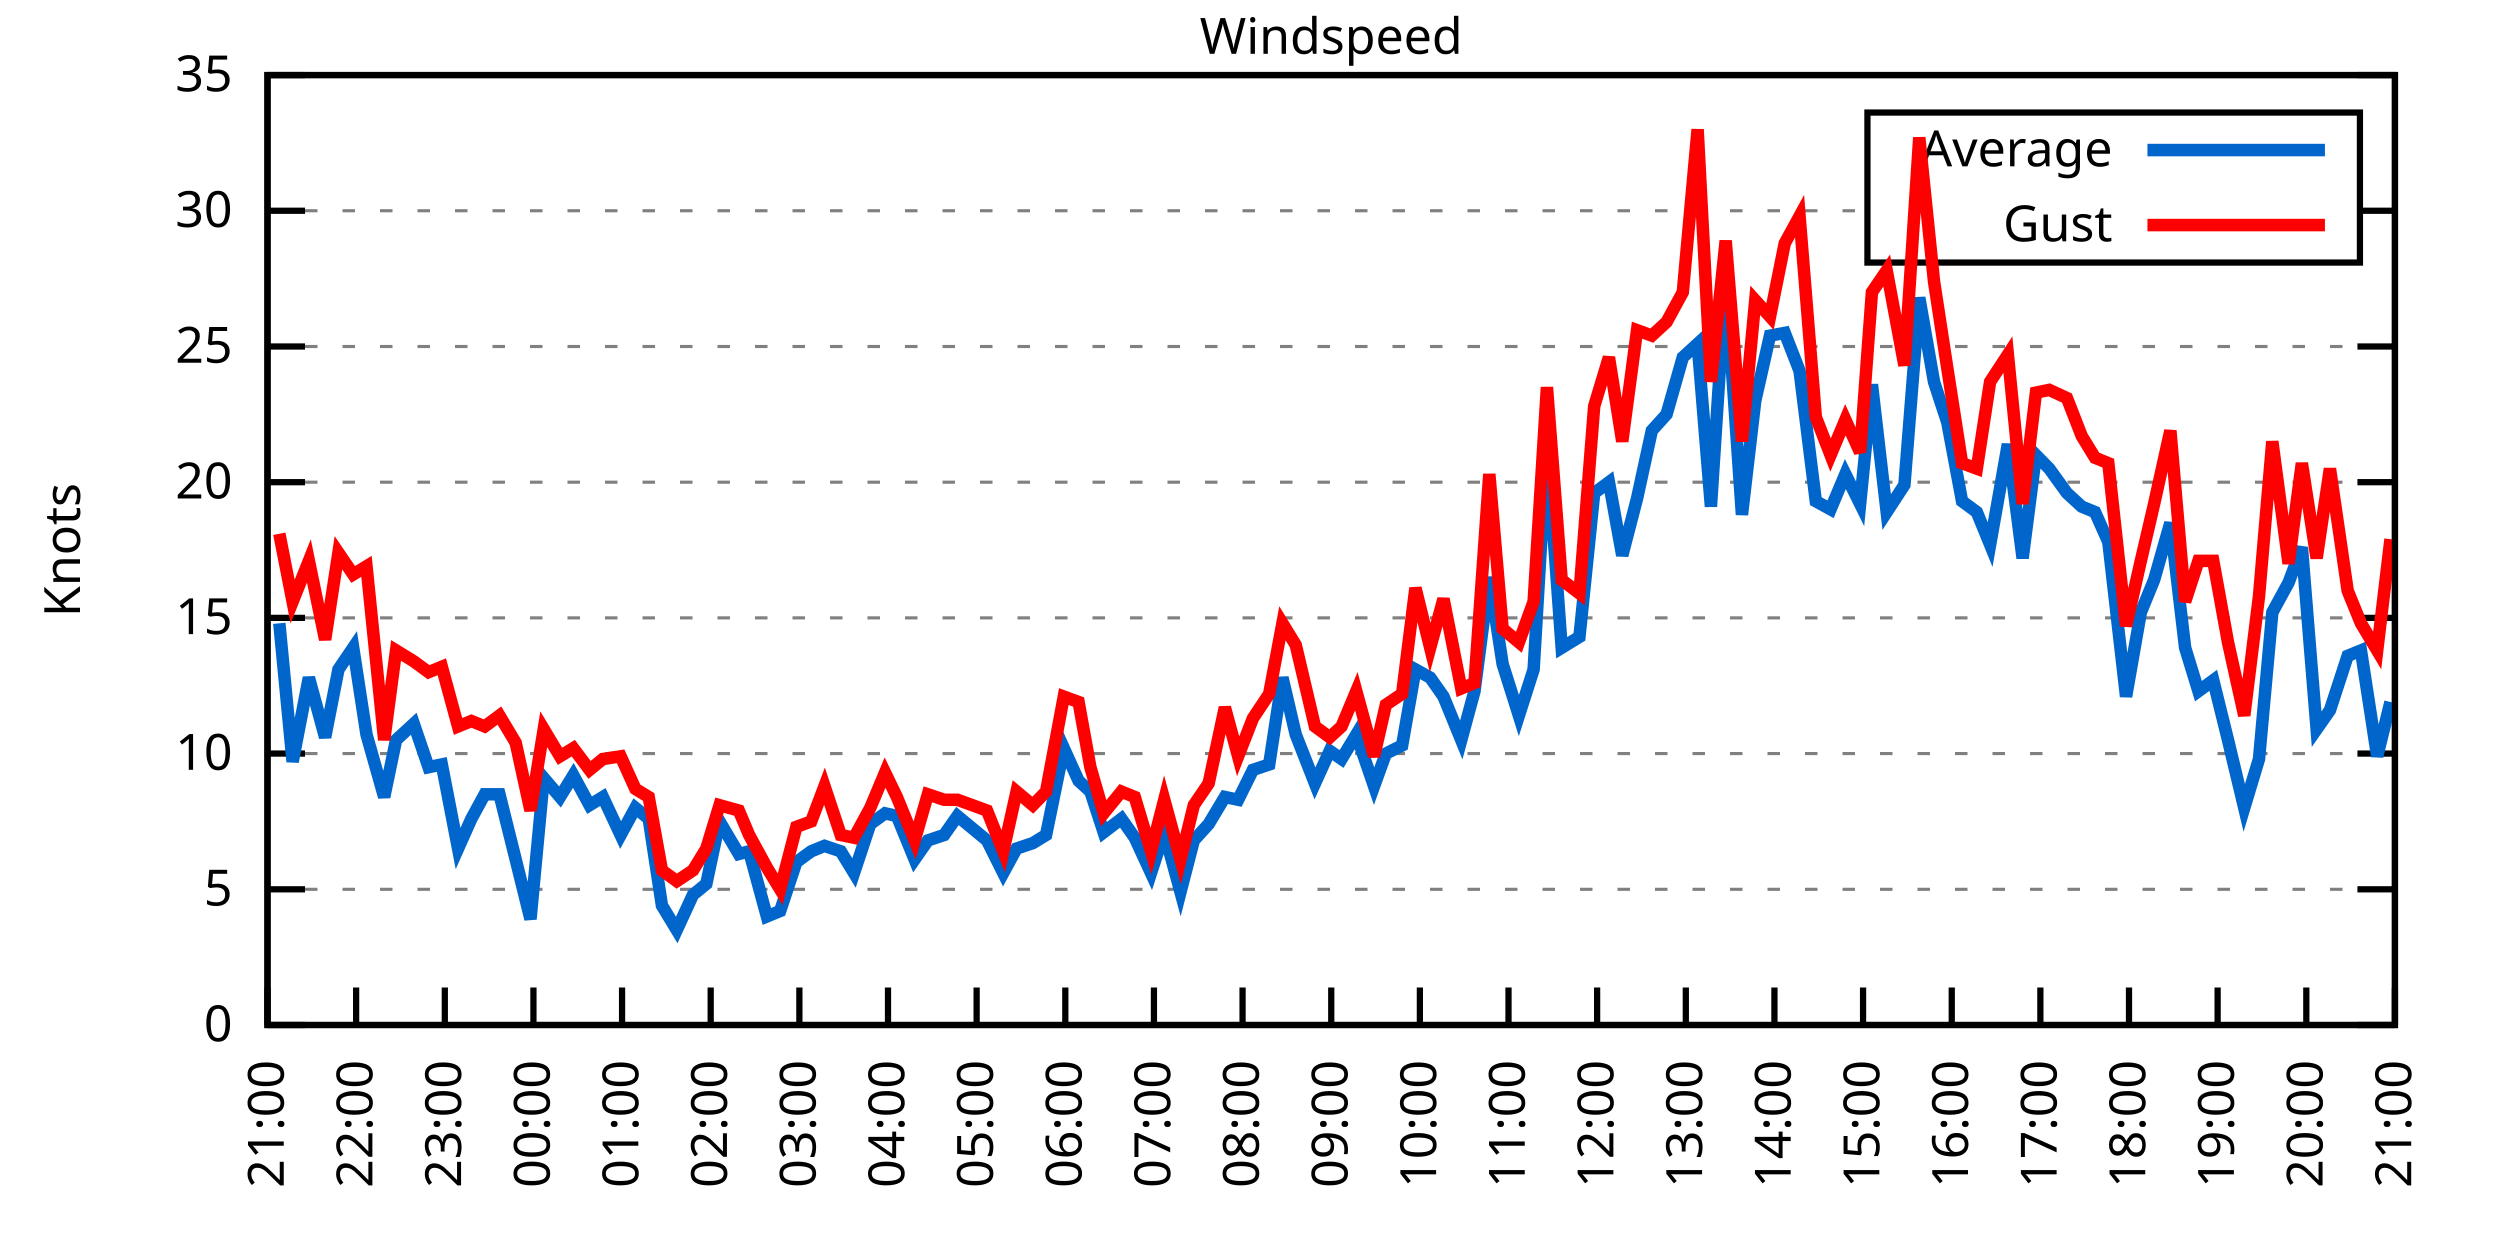
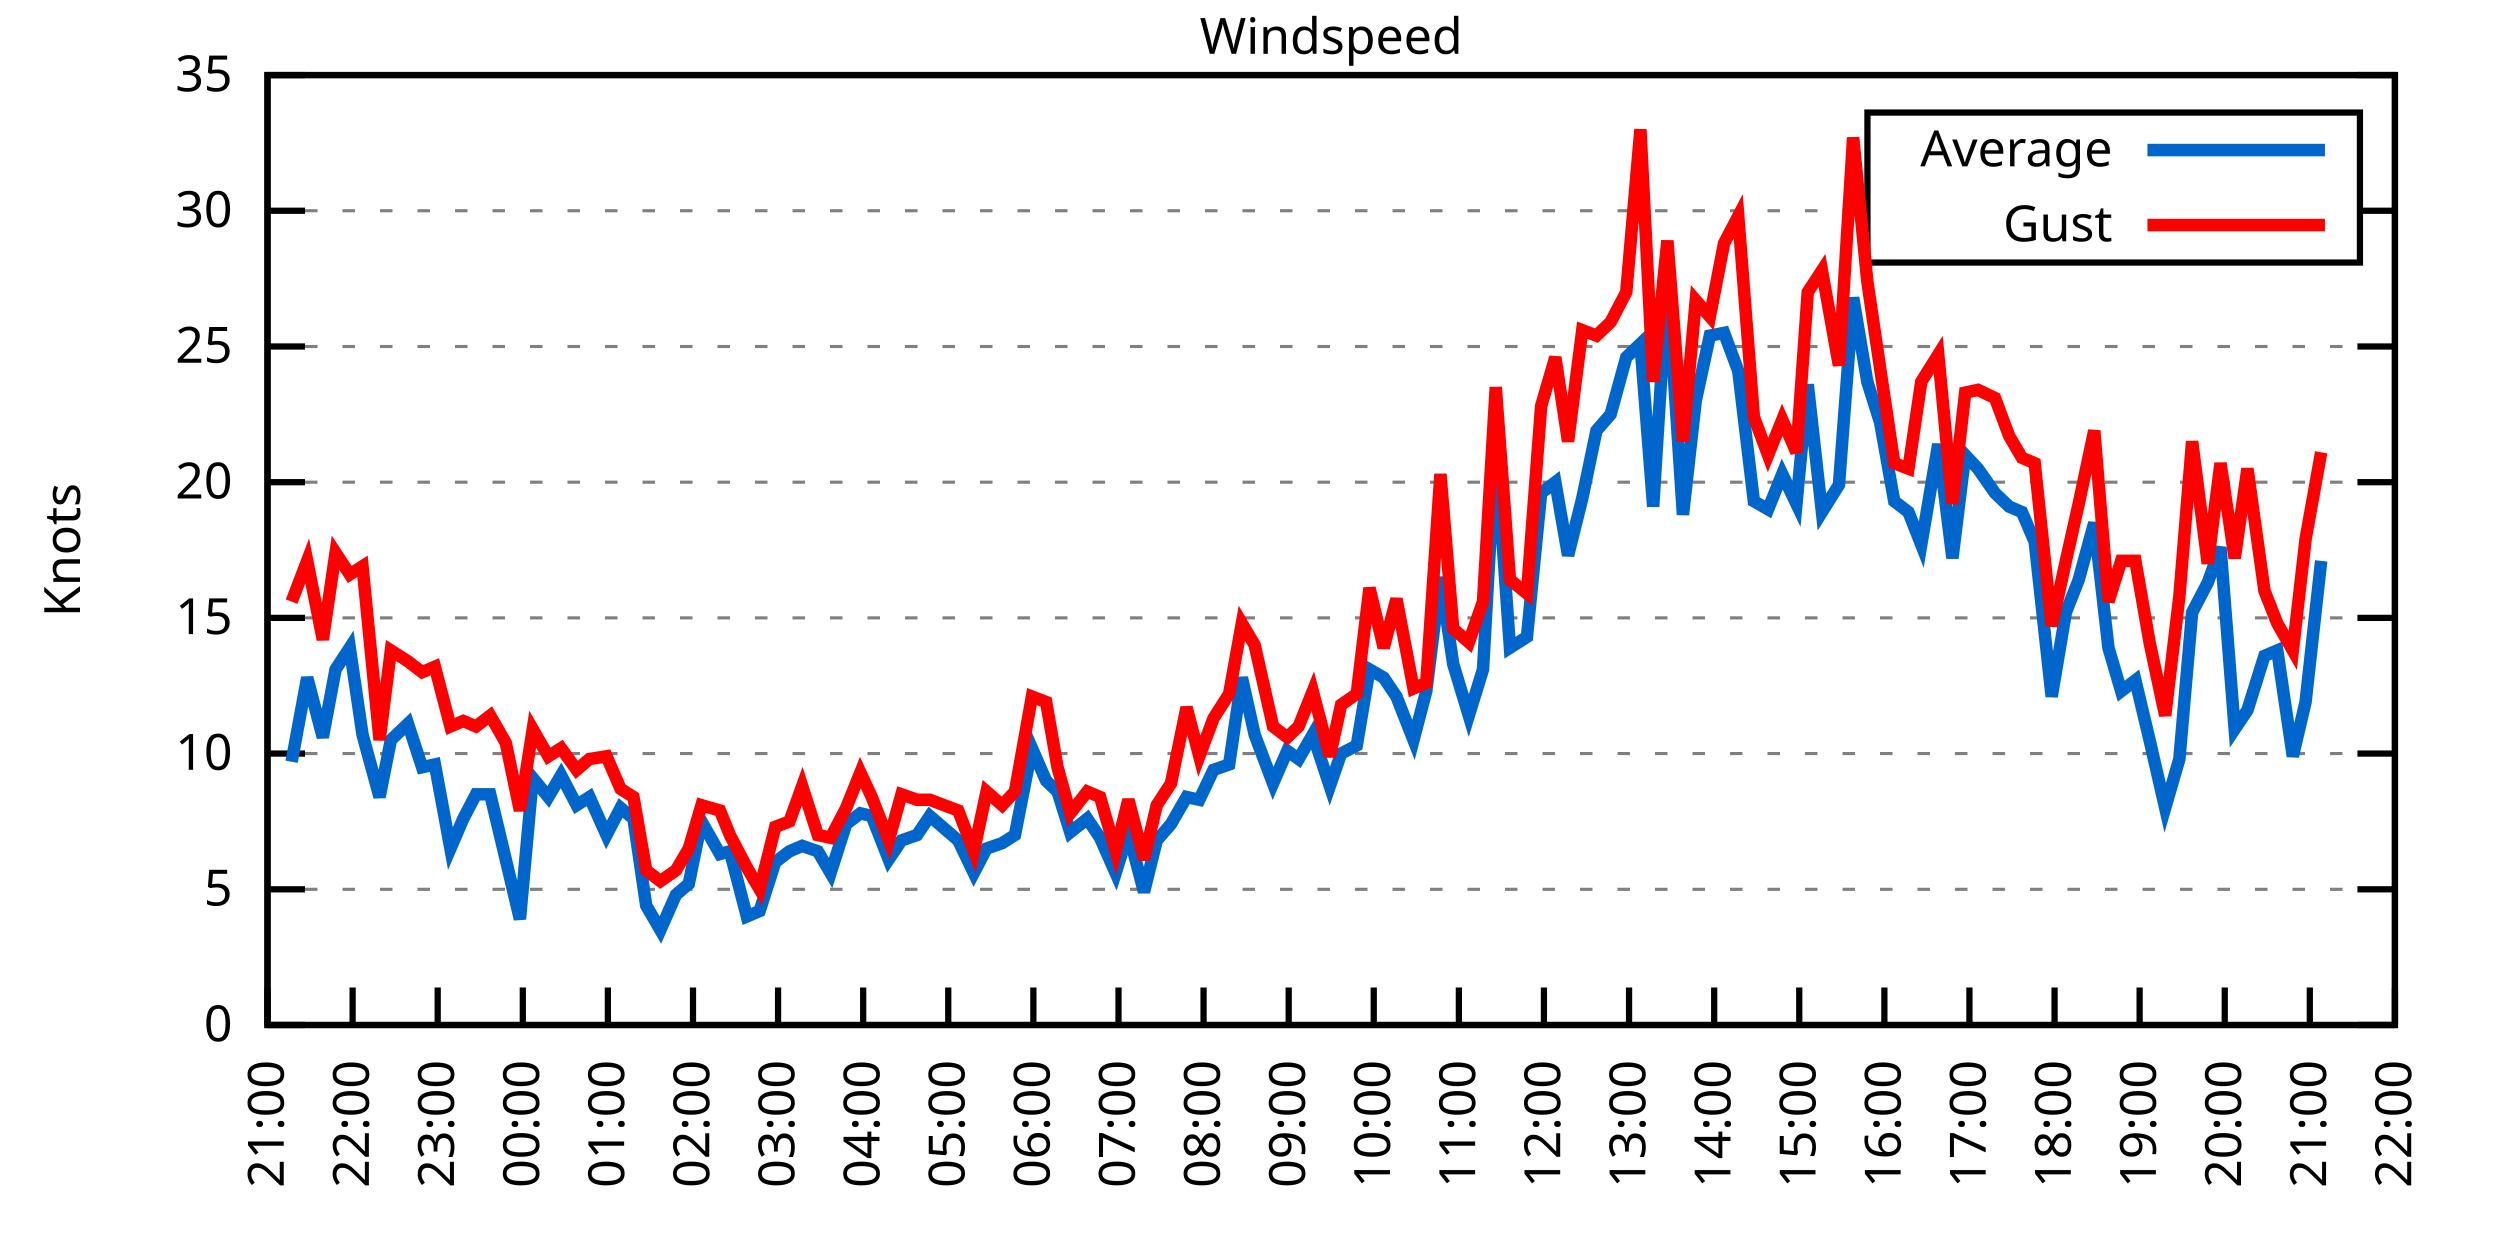
<svg xmlns="http://www.w3.org/2000/svg" xmlns:xlink="http://www.w3.org/1999/xlink" width="400" height="200" viewBox="0 0 400 200">
  <g id="gnuplot_canvas">
    <rect x="0" y="0" width="400" height="200" fill="none" />
    <defs>
      <circle id="gpDot" r="0.5" stroke-width="0.5" stroke="currentColor" />
      <path id="gpPt0" stroke-width="0.333" stroke="currentColor" d="M-1,0 h2 M0,-1 v2" />
      <path id="gpPt1" stroke-width="0.333" stroke="currentColor" d="M-1,-1 L1,1 M1,-1 L-1,1" />
      <path id="gpPt2" stroke-width="0.333" stroke="currentColor" d="M-1,0 L1,0 M0,-1 L0,1 M-1,-1 L1,1 M-1,1 L1,-1" />
      <rect id="gpPt3" stroke-width="0.333" stroke="currentColor" x="-1" y="-1" width="2" height="2" />
      <rect id="gpPt4" stroke-width="0.333" stroke="currentColor" fill="currentColor" x="-1" y="-1" width="2" height="2" />
      <circle id="gpPt5" stroke-width="0.333" stroke="currentColor" cx="0" cy="0" r="1" />
      <use xlink:href="#gpPt5" id="gpPt6" fill="currentColor" stroke="none" />
      <path id="gpPt7" stroke-width="0.333" stroke="currentColor" d="M0,-1.33 L-1.33,0.67 L1.33,0.67 z" />
      <use xlink:href="#gpPt7" id="gpPt8" fill="currentColor" stroke="none" />
      <use xlink:href="#gpPt7" id="gpPt9" stroke="currentColor" transform="rotate(180)" />
      <use xlink:href="#gpPt9" id="gpPt10" fill="currentColor" stroke="none" />
      <use xlink:href="#gpPt3" id="gpPt11" stroke="currentColor" transform="rotate(45)" />
      <use xlink:href="#gpPt11" id="gpPt12" fill="currentColor" stroke="none" />
      <path id="gpPt13" stroke-width="0.333" stroke="currentColor" d="M0,1.330 L1.265,0.411 L0.782,-1.067 L-0.782,-1.076 L-1.265,0.411 z" />
      <use xlink:href="#gpPt13" id="gpPt14" fill="currentColor" stroke="none" />
      <filter id="textbox" filterUnits="objectBoundingBox" x="0" y="0" height="1" width="1">
        <feFlood flood-color="white" flood-opacity="1" result="bgnd" />
        <feComposite in="SourceGraphic" in2="bgnd" operator="atop" />
      </filter>
      <filter id="greybox" filterUnits="objectBoundingBox" x="0" y="0" height="1" width="1">
        <feFlood flood-color="lightgrey" flood-opacity="1" result="grey" />
        <feComposite in="SourceGraphic" in2="grey" operator="atop" />
      </filter>
    </defs>
    <g fill="none" color="white" stroke="currentColor" stroke-width="1.00" stroke-linecap="butt" stroke-linejoin="miter">
</g>
    <g fill="none" color="black" stroke="currentColor" stroke-width="1.00" stroke-linecap="butt" stroke-linejoin="miter">
      <g stroke="none" shape-rendering="crispEdges">
        <polygon fill="rgb(255, 255, 255)" points="42.80,164.00 383.18,164.00 383.18,12.02 42.80,12.02 " />
      </g>
    </g>
    <g fill="none" color="black" stroke="currentColor" stroke-width="1.00" stroke-linecap="butt" stroke-linejoin="miter">
</g>
    <g fill="none" color="black" stroke="black" stroke-width="0.50" stroke-linecap="butt" stroke-linejoin="miter">
</g>
    <g fill="none" color="gray" stroke="currentColor" stroke-width="0.50" stroke-linecap="butt" stroke-linejoin="miter">
      <path stroke="gray" stroke-dasharray="2,4" class="gridline" d="M42.80,164.00 L383.19,164.00  " />
    </g>
    <g fill="none" color="gray" stroke="gray" stroke-width="1.00" stroke-linecap="butt" stroke-linejoin="miter">
</g>
    <g fill="none" color="black" stroke="currentColor" stroke-width="1.00" stroke-linecap="butt" stroke-linejoin="miter">
      <path stroke="black" d="M42.80,164.00 L48.80,164.00 M383.19,164.00 L377.19,164.00  " />
      <g transform="translate(37.20,166.60)" stroke="none" fill="black" font-family="Sans" font-size="8.00" text-anchor="end">
        <text>
          <tspan font-family="Sans"> 0</tspan>
        </text>
      </g>
    </g>
    <g fill="none" color="black" stroke="currentColor" stroke-width="1.00" stroke-linecap="butt" stroke-linejoin="miter">
</g>
    <g fill="none" color="black" stroke="black" stroke-width="0.50" stroke-linecap="butt" stroke-linejoin="miter">
</g>
    <g fill="none" color="gray" stroke="currentColor" stroke-width="0.50" stroke-linecap="butt" stroke-linejoin="miter">
      <path stroke="gray" stroke-dasharray="2,4" class="gridline" d="M42.80,142.29 L383.19,142.29  " />
    </g>
    <g fill="none" color="gray" stroke="gray" stroke-width="1.00" stroke-linecap="butt" stroke-linejoin="miter">
</g>
    <g fill="none" color="black" stroke="currentColor" stroke-width="1.00" stroke-linecap="butt" stroke-linejoin="miter">
      <path stroke="black" d="M42.80,142.29 L48.80,142.29 M383.19,142.29 L377.19,142.29  " />
      <g transform="translate(37.20,144.89)" stroke="none" fill="black" font-family="Sans" font-size="8.00" text-anchor="end">
        <text>
          <tspan font-family="Sans"> 5</tspan>
        </text>
      </g>
    </g>
    <g fill="none" color="black" stroke="currentColor" stroke-width="1.00" stroke-linecap="butt" stroke-linejoin="miter">
</g>
    <g fill="none" color="black" stroke="black" stroke-width="0.50" stroke-linecap="butt" stroke-linejoin="miter">
</g>
    <g fill="none" color="gray" stroke="currentColor" stroke-width="0.50" stroke-linecap="butt" stroke-linejoin="miter">
      <path stroke="gray" stroke-dasharray="2,4" class="gridline" d="M42.80,120.57 L383.19,120.57  " />
    </g>
    <g fill="none" color="gray" stroke="gray" stroke-width="1.00" stroke-linecap="butt" stroke-linejoin="miter">
</g>
    <g fill="none" color="black" stroke="currentColor" stroke-width="1.00" stroke-linecap="butt" stroke-linejoin="miter">
      <path stroke="black" d="M42.80,120.57 L48.80,120.57 M383.19,120.57 L377.19,120.57  " />
      <g transform="translate(37.20,123.17)" stroke="none" fill="black" font-family="Sans" font-size="8.00" text-anchor="end">
        <text>
          <tspan font-family="Sans"> 10</tspan>
        </text>
      </g>
    </g>
    <g fill="none" color="black" stroke="currentColor" stroke-width="1.00" stroke-linecap="butt" stroke-linejoin="miter">
</g>
    <g fill="none" color="black" stroke="black" stroke-width="0.50" stroke-linecap="butt" stroke-linejoin="miter">
</g>
    <g fill="none" color="gray" stroke="currentColor" stroke-width="0.50" stroke-linecap="butt" stroke-linejoin="miter">
      <path stroke="gray" stroke-dasharray="2,4" class="gridline" d="M42.80,98.86 L383.19,98.86  " />
    </g>
    <g fill="none" color="gray" stroke="gray" stroke-width="1.00" stroke-linecap="butt" stroke-linejoin="miter">
</g>
    <g fill="none" color="black" stroke="currentColor" stroke-width="1.00" stroke-linecap="butt" stroke-linejoin="miter">
      <path stroke="black" d="M42.80,98.86 L48.80,98.86 M383.19,98.86 L377.19,98.86  " />
      <g transform="translate(37.20,101.46)" stroke="none" fill="black" font-family="Sans" font-size="8.00" text-anchor="end">
        <text>
          <tspan font-family="Sans"> 15</tspan>
        </text>
      </g>
    </g>
    <g fill="none" color="black" stroke="currentColor" stroke-width="1.00" stroke-linecap="butt" stroke-linejoin="miter">
</g>
    <g fill="none" color="black" stroke="black" stroke-width="0.50" stroke-linecap="butt" stroke-linejoin="miter">
</g>
    <g fill="none" color="gray" stroke="currentColor" stroke-width="0.50" stroke-linecap="butt" stroke-linejoin="miter">
      <path stroke="gray" stroke-dasharray="2,4" class="gridline" d="M42.80,77.15 L383.19,77.15  " />
    </g>
    <g fill="none" color="gray" stroke="gray" stroke-width="1.00" stroke-linecap="butt" stroke-linejoin="miter">
</g>
    <g fill="none" color="black" stroke="currentColor" stroke-width="1.00" stroke-linecap="butt" stroke-linejoin="miter">
      <path stroke="black" d="M42.80,77.15 L48.80,77.15 M383.19,77.15 L377.19,77.15  " />
      <g transform="translate(37.20,79.75)" stroke="none" fill="black" font-family="Sans" font-size="8.00" text-anchor="end">
        <text>
          <tspan font-family="Sans"> 20</tspan>
        </text>
      </g>
    </g>
    <g fill="none" color="black" stroke="currentColor" stroke-width="1.00" stroke-linecap="butt" stroke-linejoin="miter">
</g>
    <g fill="none" color="black" stroke="black" stroke-width="0.50" stroke-linecap="butt" stroke-linejoin="miter">
</g>
    <g fill="none" color="gray" stroke="currentColor" stroke-width="0.50" stroke-linecap="butt" stroke-linejoin="miter">
      <path stroke="gray" stroke-dasharray="2,4" class="gridline" d="M42.80,55.44 L383.19,55.44  " />
    </g>
    <g fill="none" color="gray" stroke="gray" stroke-width="1.00" stroke-linecap="butt" stroke-linejoin="miter">
</g>
    <g fill="none" color="black" stroke="currentColor" stroke-width="1.00" stroke-linecap="butt" stroke-linejoin="miter">
      <path stroke="black" d="M42.80,55.44 L48.80,55.44 M383.19,55.44 L377.19,55.44  " />
      <g transform="translate(37.20,58.04)" stroke="none" fill="black" font-family="Sans" font-size="8.00" text-anchor="end">
        <text>
          <tspan font-family="Sans"> 25</tspan>
        </text>
      </g>
    </g>
    <g fill="none" color="black" stroke="currentColor" stroke-width="1.00" stroke-linecap="butt" stroke-linejoin="miter">
</g>
    <g fill="none" color="black" stroke="black" stroke-width="0.50" stroke-linecap="butt" stroke-linejoin="miter">
</g>
    <g fill="none" color="gray" stroke="currentColor" stroke-width="0.50" stroke-linecap="butt" stroke-linejoin="miter">
      <path stroke="gray" stroke-dasharray="2,4" class="gridline" d="M42.80,33.72 L298.79,33.72 M377.59,33.72 L383.19,33.72  " />
    </g>
    <g fill="none" color="gray" stroke="gray" stroke-width="1.00" stroke-linecap="butt" stroke-linejoin="miter">
</g>
    <g fill="none" color="black" stroke="currentColor" stroke-width="1.00" stroke-linecap="butt" stroke-linejoin="miter">
      <path stroke="black" d="M42.80,33.72 L48.80,33.72 M383.19,33.72 L377.19,33.72  " />
      <g transform="translate(37.20,36.32)" stroke="none" fill="black" font-family="Sans" font-size="8.00" text-anchor="end">
        <text>
          <tspan font-family="Sans"> 30</tspan>
        </text>
      </g>
    </g>
    <g fill="none" color="black" stroke="currentColor" stroke-width="1.00" stroke-linecap="butt" stroke-linejoin="miter">
</g>
    <g fill="none" color="black" stroke="black" stroke-width="0.50" stroke-linecap="butt" stroke-linejoin="miter">
</g>
    <g fill="none" color="gray" stroke="currentColor" stroke-width="0.50" stroke-linecap="butt" stroke-linejoin="miter">
      <path stroke="gray" stroke-dasharray="2,4" class="gridline" d="M42.80,12.01 L383.19,12.01  " />
    </g>
    <g fill="none" color="gray" stroke="gray" stroke-width="1.00" stroke-linecap="butt" stroke-linejoin="miter">
</g>
    <g fill="none" color="black" stroke="currentColor" stroke-width="1.00" stroke-linecap="butt" stroke-linejoin="miter">
      <path stroke="black" d="M42.80,12.01 L48.80,12.01 M383.19,12.01 L377.19,12.01  " />
      <g transform="translate(37.20,14.61)" stroke="none" fill="black" font-family="Sans" font-size="8.00" text-anchor="end">
        <text>
          <tspan font-family="Sans"> 35</tspan>
        </text>
      </g>
    </g>
    <g fill="none" color="black" stroke="currentColor" stroke-width="1.00" stroke-linecap="butt" stroke-linejoin="miter">
      <path stroke="black" d="M42.80,164.00 L42.80,158.00  " />
      <g transform="translate(45.40,169.60) rotate(270.00)" stroke="none" fill="black" font-family="Sans" font-size="8.00" text-anchor="end">
        <text>
          <tspan font-family="Sans">21:00</tspan>
        </text>
      </g>
    </g>
    <g fill="none" color="black" stroke="currentColor" stroke-width="1.00" stroke-linecap="butt" stroke-linejoin="miter">
-       <path stroke="black" d="M56.98,164.00 L56.98,158.00  " />
-       <g transform="translate(59.58,169.60) rotate(270.00)" stroke="none" fill="black" font-family="Sans" font-size="8.00" text-anchor="end">
+       <path stroke="black" d="M56.42,164.00 L56.42,158.00  " />
+       <g transform="translate(59.02,169.60) rotate(270.00)" stroke="none" fill="black" font-family="Sans" font-size="8.00" text-anchor="end">
        <text>
          <tspan font-family="Sans">22:00</tspan>
        </text>
      </g>
    </g>
    <g fill="none" color="black" stroke="currentColor" stroke-width="1.00" stroke-linecap="butt" stroke-linejoin="miter">
-       <path stroke="black" d="M71.17,164.00 L71.17,158.00  " />
-       <g transform="translate(73.77,169.60) rotate(270.00)" stroke="none" fill="black" font-family="Sans" font-size="8.00" text-anchor="end">
+       <path stroke="black" d="M70.03,164.00 L70.03,158.00  " />
+       <g transform="translate(72.63,169.60) rotate(270.00)" stroke="none" fill="black" font-family="Sans" font-size="8.00" text-anchor="end">
        <text>
          <tspan font-family="Sans">23:00</tspan>
        </text>
      </g>
    </g>
    <g fill="none" color="black" stroke="currentColor" stroke-width="1.00" stroke-linecap="butt" stroke-linejoin="miter">
-       <path stroke="black" d="M85.35,164.00 L85.35,158.00  " />
-       <g transform="translate(87.95,169.60) rotate(270.00)" stroke="none" fill="black" font-family="Sans" font-size="8.00" text-anchor="end">
+       <path stroke="black" d="M83.65,164.00 L83.65,158.00  " />
+       <g transform="translate(86.25,169.60) rotate(270.00)" stroke="none" fill="black" font-family="Sans" font-size="8.00" text-anchor="end">
        <text>
          <tspan font-family="Sans">00:00</tspan>
        </text>
      </g>
    </g>
    <g fill="none" color="black" stroke="currentColor" stroke-width="1.00" stroke-linecap="butt" stroke-linejoin="miter">
-       <path stroke="black" d="M99.53,164.00 L99.53,158.00  " />
-       <g transform="translate(102.13,169.60) rotate(270.00)" stroke="none" fill="black" font-family="Sans" font-size="8.00" text-anchor="end">
+       <path stroke="black" d="M97.26,164.00 L97.26,158.00  " />
+       <g transform="translate(99.86,169.60) rotate(270.00)" stroke="none" fill="black" font-family="Sans" font-size="8.00" text-anchor="end">
        <text>
          <tspan font-family="Sans">01:00</tspan>
        </text>
      </g>
    </g>
    <g fill="none" color="black" stroke="currentColor" stroke-width="1.00" stroke-linecap="butt" stroke-linejoin="miter">
-       <path stroke="black" d="M113.71,164.00 L113.71,158.00  " />
-       <g transform="translate(116.31,169.60) rotate(270.00)" stroke="none" fill="black" font-family="Sans" font-size="8.00" text-anchor="end">
+       <path stroke="black" d="M110.88,164.00 L110.88,158.00  " />
+       <g transform="translate(113.48,169.60) rotate(270.00)" stroke="none" fill="black" font-family="Sans" font-size="8.00" text-anchor="end">
        <text>
          <tspan font-family="Sans">02:00</tspan>
        </text>
      </g>
    </g>
    <g fill="none" color="black" stroke="currentColor" stroke-width="1.00" stroke-linecap="butt" stroke-linejoin="miter">
-       <path stroke="black" d="M127.90,164.00 L127.90,158.00  " />
-       <g transform="translate(130.50,169.60) rotate(270.00)" stroke="none" fill="black" font-family="Sans" font-size="8.00" text-anchor="end">
+       <path stroke="black" d="M124.49,164.00 L124.49,158.00  " />
+       <g transform="translate(127.09,169.60) rotate(270.00)" stroke="none" fill="black" font-family="Sans" font-size="8.00" text-anchor="end">
        <text>
          <tspan font-family="Sans">03:00</tspan>
        </text>
      </g>
    </g>
    <g fill="none" color="black" stroke="currentColor" stroke-width="1.00" stroke-linecap="butt" stroke-linejoin="miter">
-       <path stroke="black" d="M142.08,164.00 L142.08,158.00  " />
-       <g transform="translate(144.68,169.60) rotate(270.00)" stroke="none" fill="black" font-family="Sans" font-size="8.00" text-anchor="end">
+       <path stroke="black" d="M138.11,164.00 L138.11,158.00  " />
+       <g transform="translate(140.71,169.60) rotate(270.00)" stroke="none" fill="black" font-family="Sans" font-size="8.00" text-anchor="end">
        <text>
          <tspan font-family="Sans">04:00</tspan>
        </text>
      </g>
    </g>
    <g fill="none" color="black" stroke="currentColor" stroke-width="1.00" stroke-linecap="butt" stroke-linejoin="miter">
-       <path stroke="black" d="M156.26,164.00 L156.26,158.00  " />
-       <g transform="translate(158.86,169.60) rotate(270.00)" stroke="none" fill="black" font-family="Sans" font-size="8.00" text-anchor="end">
+       <path stroke="black" d="M151.72,164.00 L151.72,158.00  " />
+       <g transform="translate(154.32,169.60) rotate(270.00)" stroke="none" fill="black" font-family="Sans" font-size="8.00" text-anchor="end">
        <text>
          <tspan font-family="Sans">05:00</tspan>
        </text>
      </g>
    </g>
    <g fill="none" color="black" stroke="currentColor" stroke-width="1.00" stroke-linecap="butt" stroke-linejoin="miter">
-       <path stroke="black" d="M170.45,164.00 L170.45,158.00  " />
-       <g transform="translate(173.05,169.60) rotate(270.00)" stroke="none" fill="black" font-family="Sans" font-size="8.00" text-anchor="end">
+       <path stroke="black" d="M165.34,164.00 L165.34,158.00  " />
+       <g transform="translate(167.94,169.60) rotate(270.00)" stroke="none" fill="black" font-family="Sans" font-size="8.00" text-anchor="end">
        <text>
          <tspan font-family="Sans">06:00</tspan>
        </text>
      </g>
    </g>
    <g fill="none" color="black" stroke="currentColor" stroke-width="1.00" stroke-linecap="butt" stroke-linejoin="miter">
-       <path stroke="black" d="M184.63,164.00 L184.63,158.00  " />
-       <g transform="translate(187.23,169.60) rotate(270.00)" stroke="none" fill="black" font-family="Sans" font-size="8.00" text-anchor="end">
+       <path stroke="black" d="M178.96,164.00 L178.96,158.00  " />
+       <g transform="translate(181.56,169.60) rotate(270.00)" stroke="none" fill="black" font-family="Sans" font-size="8.00" text-anchor="end">
        <text>
          <tspan font-family="Sans">07:00</tspan>
        </text>
      </g>
    </g>
    <g fill="none" color="black" stroke="currentColor" stroke-width="1.00" stroke-linecap="butt" stroke-linejoin="miter">
-       <path stroke="black" d="M198.81,164.00 L198.81,158.00  " />
-       <g transform="translate(201.41,169.60) rotate(270.00)" stroke="none" fill="black" font-family="Sans" font-size="8.00" text-anchor="end">
+       <path stroke="black" d="M192.57,164.00 L192.57,158.00  " />
+       <g transform="translate(195.17,169.60) rotate(270.00)" stroke="none" fill="black" font-family="Sans" font-size="8.00" text-anchor="end">
        <text>
          <tspan font-family="Sans">08:00</tspan>
        </text>
      </g>
    </g>
    <g fill="none" color="black" stroke="currentColor" stroke-width="1.00" stroke-linecap="butt" stroke-linejoin="miter">
-       <path stroke="black" d="M213.00,164.00 L213.00,158.00  " />
-       <g transform="translate(215.60,169.60) rotate(270.00)" stroke="none" fill="black" font-family="Sans" font-size="8.00" text-anchor="end">
+       <path stroke="black" d="M206.19,164.00 L206.19,158.00  " />
+       <g transform="translate(208.79,169.60) rotate(270.00)" stroke="none" fill="black" font-family="Sans" font-size="8.00" text-anchor="end">
        <text>
          <tspan font-family="Sans">09:00</tspan>
        </text>
      </g>
    </g>
    <g fill="none" color="black" stroke="currentColor" stroke-width="1.00" stroke-linecap="butt" stroke-linejoin="miter">
-       <path stroke="black" d="M227.18,164.00 L227.18,158.00  " />
-       <g transform="translate(229.78,169.60) rotate(270.00)" stroke="none" fill="black" font-family="Sans" font-size="8.00" text-anchor="end">
+       <path stroke="black" d="M219.80,164.00 L219.80,158.00  " />
+       <g transform="translate(222.40,169.60) rotate(270.00)" stroke="none" fill="black" font-family="Sans" font-size="8.00" text-anchor="end">
        <text>
          <tspan font-family="Sans">10:00</tspan>
        </text>
      </g>
    </g>
    <g fill="none" color="black" stroke="currentColor" stroke-width="1.00" stroke-linecap="butt" stroke-linejoin="miter">
-       <path stroke="black" d="M241.36,164.00 L241.36,158.00  " />
-       <g transform="translate(243.96,169.60) rotate(270.00)" stroke="none" fill="black" font-family="Sans" font-size="8.00" text-anchor="end">
+       <path stroke="black" d="M233.42,164.00 L233.42,158.00  " />
+       <g transform="translate(236.02,169.60) rotate(270.00)" stroke="none" fill="black" font-family="Sans" font-size="8.00" text-anchor="end">
        <text>
          <tspan font-family="Sans">11:00</tspan>
        </text>
      </g>
    </g>
    <g fill="none" color="black" stroke="currentColor" stroke-width="1.00" stroke-linecap="butt" stroke-linejoin="miter">
-       <path stroke="black" d="M255.54,164.00 L255.54,158.00  " />
-       <g transform="translate(258.14,169.60) rotate(270.00)" stroke="none" fill="black" font-family="Sans" font-size="8.00" text-anchor="end">
+       <path stroke="black" d="M247.03,164.00 L247.03,158.00  " />
+       <g transform="translate(249.63,169.60) rotate(270.00)" stroke="none" fill="black" font-family="Sans" font-size="8.00" text-anchor="end">
        <text>
          <tspan font-family="Sans">12:00</tspan>
        </text>
      </g>
    </g>
    <g fill="none" color="black" stroke="currentColor" stroke-width="1.00" stroke-linecap="butt" stroke-linejoin="miter">
-       <path stroke="black" d="M269.73,164.00 L269.73,158.00  " />
-       <g transform="translate(272.33,169.60) rotate(270.00)" stroke="none" fill="black" font-family="Sans" font-size="8.00" text-anchor="end">
+       <path stroke="black" d="M260.65,164.00 L260.65,158.00  " />
+       <g transform="translate(263.25,169.60) rotate(270.00)" stroke="none" fill="black" font-family="Sans" font-size="8.00" text-anchor="end">
        <text>
          <tspan font-family="Sans">13:00</tspan>
        </text>
      </g>
    </g>
    <g fill="none" color="black" stroke="currentColor" stroke-width="1.00" stroke-linecap="butt" stroke-linejoin="miter">
-       <path stroke="black" d="M283.91,164.00 L283.91,158.00  " />
-       <g transform="translate(286.51,169.60) rotate(270.00)" stroke="none" fill="black" font-family="Sans" font-size="8.00" text-anchor="end">
+       <path stroke="black" d="M274.27,164.00 L274.27,158.00  " />
+       <g transform="translate(276.87,169.60) rotate(270.00)" stroke="none" fill="black" font-family="Sans" font-size="8.00" text-anchor="end">
        <text>
          <tspan font-family="Sans">14:00</tspan>
        </text>
      </g>
    </g>
    <g fill="none" color="black" stroke="currentColor" stroke-width="1.00" stroke-linecap="butt" stroke-linejoin="miter">
-       <path stroke="black" d="M298.09,164.00 L298.09,158.00  " />
-       <g transform="translate(300.69,169.60) rotate(270.00)" stroke="none" fill="black" font-family="Sans" font-size="8.00" text-anchor="end">
+       <path stroke="black" d="M287.88,164.00 L287.88,158.00  " />
+       <g transform="translate(290.48,169.60) rotate(270.00)" stroke="none" fill="black" font-family="Sans" font-size="8.00" text-anchor="end">
        <text>
          <tspan font-family="Sans">15:00</tspan>
        </text>
      </g>
    </g>
    <g fill="none" color="black" stroke="currentColor" stroke-width="1.00" stroke-linecap="butt" stroke-linejoin="miter">
-       <path stroke="black" d="M312.28,164.00 L312.28,158.00  " />
-       <g transform="translate(314.88,169.60) rotate(270.00)" stroke="none" fill="black" font-family="Sans" font-size="8.00" text-anchor="end">
+       <path stroke="black" d="M301.50,164.00 L301.50,158.00  " />
+       <g transform="translate(304.10,169.60) rotate(270.00)" stroke="none" fill="black" font-family="Sans" font-size="8.00" text-anchor="end">
        <text>
          <tspan font-family="Sans">16:00</tspan>
        </text>
      </g>
    </g>
    <g fill="none" color="black" stroke="currentColor" stroke-width="1.00" stroke-linecap="butt" stroke-linejoin="miter">
-       <path stroke="black" d="M326.46,164.00 L326.46,158.00  " />
-       <g transform="translate(329.06,169.60) rotate(270.00)" stroke="none" fill="black" font-family="Sans" font-size="8.00" text-anchor="end">
+       <path stroke="black" d="M315.11,164.00 L315.11,158.00  " />
+       <g transform="translate(317.71,169.60) rotate(270.00)" stroke="none" fill="black" font-family="Sans" font-size="8.00" text-anchor="end">
        <text>
          <tspan font-family="Sans">17:00</tspan>
        </text>
      </g>
    </g>
    <g fill="none" color="black" stroke="currentColor" stroke-width="1.00" stroke-linecap="butt" stroke-linejoin="miter">
-       <path stroke="black" d="M340.64,164.00 L340.64,158.00  " />
-       <g transform="translate(343.24,169.60) rotate(270.00)" stroke="none" fill="black" font-family="Sans" font-size="8.00" text-anchor="end">
+       <path stroke="black" d="M328.73,164.00 L328.73,158.00  " />
+       <g transform="translate(331.33,169.60) rotate(270.00)" stroke="none" fill="black" font-family="Sans" font-size="8.00" text-anchor="end">
        <text>
          <tspan font-family="Sans">18:00</tspan>
        </text>
      </g>
    </g>
    <g fill="none" color="black" stroke="currentColor" stroke-width="1.00" stroke-linecap="butt" stroke-linejoin="miter">
-       <path stroke="black" d="M354.82,164.00 L354.82,158.00  " />
-       <g transform="translate(357.42,169.60) rotate(270.00)" stroke="none" fill="black" font-family="Sans" font-size="8.00" text-anchor="end">
+       <path stroke="black" d="M342.34,164.00 L342.34,158.00  " />
+       <g transform="translate(344.94,169.60) rotate(270.00)" stroke="none" fill="black" font-family="Sans" font-size="8.00" text-anchor="end">
        <text>
          <tspan font-family="Sans">19:00</tspan>
        </text>
      </g>
    </g>
    <g fill="none" color="black" stroke="currentColor" stroke-width="1.00" stroke-linecap="butt" stroke-linejoin="miter">
-       <path stroke="black" d="M369.01,164.00 L369.01,158.00  " />
-       <g transform="translate(371.61,169.60) rotate(270.00)" stroke="none" fill="black" font-family="Sans" font-size="8.00" text-anchor="end">
+       <path stroke="black" d="M355.96,164.00 L355.96,158.00  " />
+       <g transform="translate(358.56,169.60) rotate(270.00)" stroke="none" fill="black" font-family="Sans" font-size="8.00" text-anchor="end">
        <text>
          <tspan font-family="Sans">20:00</tspan>
+         </text>
+       </g>
+     </g>
+     <g fill="none" color="black" stroke="currentColor" stroke-width="1.00" stroke-linecap="butt" stroke-linejoin="miter">
+       <path stroke="black" d="M369.57,164.00 L369.57,158.00  " />
+       <g transform="translate(372.17,169.60) rotate(270.00)" stroke="none" fill="black" font-family="Sans" font-size="8.00" text-anchor="end">
+         <text>
+           <tspan font-family="Sans">21:00</tspan>
        </text>
      </g>
    </g>
    <g fill="none" color="black" stroke="currentColor" stroke-width="1.00" stroke-linecap="butt" stroke-linejoin="miter">
      <path stroke="black" d="M383.19,164.00 L383.19,158.00  " />
      <g transform="translate(385.79,169.60) rotate(270.00)" stroke="none" fill="black" font-family="Sans" font-size="8.00" text-anchor="end">
        <text>
-           <tspan font-family="Sans">21:00</tspan>
+           <tspan font-family="Sans">22:00</tspan>
        </text>
      </g>
    </g>
    <g fill="none" color="black" stroke="currentColor" stroke-width="1.00" stroke-linecap="butt" stroke-linejoin="miter">
</g>
    <g fill="none" color="black" stroke="currentColor" stroke-width="1.00" stroke-linecap="butt" stroke-linejoin="miter">
      <path stroke="black" d="M42.80,12.01 L42.80,164.00 L383.19,164.00 L383.19,12.01 L42.80,12.01 Z  " />
    </g>
    <g fill="none" color="black" stroke="currentColor" stroke-width="1.00" stroke-linecap="butt" stroke-linejoin="miter">
</g>
    <g fill="none" color="black" stroke="currentColor" stroke-width="1.00" stroke-linecap="butt" stroke-linejoin="miter">
      <path stroke="black" d="M298.79,42.01 L298.79,18.01 L377.59,18.01 L377.59,42.01 L298.79,42.01 Z  " />
    </g>
    <g id="Windspeed_plot_1">
      <g fill="none" color="white" stroke="black" stroke-width="2.00" stroke-linecap="butt" stroke-linejoin="miter">
</g>
      <g fill="none" color="black" stroke="currentColor" stroke-width="2.00" stroke-linecap="butt" stroke-linejoin="miter">
        <g transform="translate(337.99,26.61)" stroke="none" fill="black" font-family="Sans" font-size="8.00" text-anchor="end">
          <text>
            <tspan font-family="Sans">Average</tspan>
          </text>
        </g>
      </g>
      <g fill="none" color="black" stroke="currentColor" stroke-width="2.00" stroke-linecap="butt" stroke-linejoin="miter">
-         <path stroke="rgb(  0, 102, 204)" d="M343.59,24.01 L371.99,24.01 M44.69,99.73 L46.82,121.88 L49.42,108.42 L52.02,117.97 L54.15,107.11 L56.51,103.64   L58.64,117.53 L61.47,127.52 L63.37,118.40 L66.20,115.80 L68.57,122.75 L70.69,122.31 L73.29,135.77 L75.42,131.00   L77.55,127.09 L79.91,127.09 L82.51,137.51 L84.88,147.06 L87.00,124.48 L89.60,127.52 L91.73,124.05 L94.33,128.83   L96.46,127.52 L99.30,133.60 L101.66,129.26 L103.79,131.00 L105.91,144.89 L108.28,148.80 L110.88,143.16 L113.01,141.42   L115.13,131.43 L118.21,136.64 L119.86,136.21 L122.70,146.63 L124.82,145.76 L127.42,137.94 L129.79,136.21 L131.92,135.34   L134.52,136.21 L136.64,139.68 L139.24,131.86 L141.61,130.13 L143.50,130.56 L146.34,137.51 L148.46,134.47 L151.06,133.60   L153.19,130.56 L157.92,134.47 L160.52,139.68 L162.65,135.77 L165.25,134.90 L167.37,133.60 L170.21,119.71 L172.57,124.92   L174.46,126.65 L176.59,133.17 L179.43,131.00 L181.56,134.04 L184.16,139.68 L186.28,133.17 L188.88,142.72 L191.01,134.47   L193.38,131.86 L195.98,127.52 L198.10,127.96 L200.47,123.18 L203.07,122.31 L205.19,108.42 L207.32,117.53 L210.39,125.35   L212.76,120.14 L214.65,121.44 L217.01,117.53 L219.85,125.79 L221.74,120.57 L224.34,119.27 L226.47,107.11 L228.83,108.42   L230.96,111.45 L233.80,118.40 L235.92,110.59 L238.29,92.35 L240.42,106.24 L243.02,114.49 L245.38,107.11 L247.51,71.07   L249.87,103.64 L252.71,101.90 L255.07,78.89 L257.43,77.15 L259.56,88.87 L261.93,79.75 L264.29,68.90 L266.65,66.29   L269.25,57.17 L271.62,55.00 L273.75,81.06 L276.11,44.58 L278.71,82.36 L280.84,64.12 L283.20,53.70 L285.56,53.26   L287.93,59.34 L290.53,80.19 L292.89,81.49 L295.26,75.85 L297.62,80.62 L299.51,61.52 L301.87,81.93 L304.71,77.58   L307.08,47.62 L309.44,61.08 L311.57,67.59 L313.93,80.19 L316.29,81.93 L318.42,87.14 L321.26,71.07 L323.62,89.31   L325.75,72.81 L327.88,74.98 L330.71,78.89 L333.08,81.06 L335.20,81.93 L337.33,86.70 L340.17,111.45 L342.53,97.99   L344.66,92.78 L347.26,83.66 L349.62,103.64 L351.75,110.59 L354.12,108.85 L356.48,118.40 L359.08,129.26 L361.44,121.44   L363.57,97.99 L366.17,93.22 L368.30,87.57 L370.66,116.67 L372.79,113.63 L375.63,104.94 L377.75,104.07 L380.35,121.01   L382.48,112.32  " />
+         <path stroke="rgb(  0, 102, 204)" d="M343.59,24.01 L371.99,24.01 M46.66,121.88 L49.15,108.42 L51.65,117.97 L53.69,107.11 L55.96,103.64 L58.00,117.53   L60.73,127.52 L62.54,118.40 L65.27,115.80 L67.54,122.75 L69.58,122.31 L72.07,135.77 L74.12,131.00 L76.16,127.09   L78.43,127.09 L80.92,137.51 L83.19,147.06 L85.24,124.48 L87.73,127.52 L89.77,124.05 L92.27,128.83 L94.31,127.52   L97.04,133.60 L99.30,129.26 L101.35,131.00 L103.39,144.89 L105.66,148.80 L108.15,143.16 L110.20,141.42 L112.24,131.43   L115.19,136.64 L116.78,136.21 L119.50,146.63 L121.54,145.76 L124.04,137.94 L126.31,136.21 L128.35,135.34 L130.85,136.21   L132.89,139.68 L135.39,131.86 L137.66,130.13 L139.47,130.56 L142.19,137.51 L144.24,134.47 L146.73,133.60 L148.77,130.56   L153.31,134.47 L155.81,139.68 L157.85,135.77 L160.35,134.90 L162.39,133.60 L165.11,119.71 L167.38,124.92 L169.20,126.65   L171.24,133.17 L173.96,131.00 L176.01,134.04 L178.50,139.68 L180.54,133.17 L183.04,142.72 L185.08,134.47 L187.35,131.86   L189.85,127.52 L191.89,127.96 L194.16,123.18 L196.66,122.31 L198.70,108.42 L200.74,117.53 L203.69,125.35 L205.96,120.14   L207.78,121.44 L210.04,117.53 L212.77,125.79 L214.58,120.57 L217.08,119.27 L219.12,107.11 L221.39,108.42 L223.43,111.45   L226.16,118.40 L228.20,110.59 L230.47,92.35 L232.51,106.24 L235.01,114.49 L237.28,107.11 L239.32,71.07 L241.59,103.64   L244.31,101.90 L246.58,78.89 L248.85,77.15 L250.89,88.87 L253.16,79.75 L255.43,68.90 L257.70,66.29 L260.20,57.17   L262.47,55.00 L264.51,81.06 L266.78,44.58 L269.27,82.36 L271.32,64.12 L273.58,53.70 L275.85,53.26 L278.12,59.34   L280.62,80.19 L282.89,81.49 L285.16,75.85 L287.43,80.62 L289.24,61.52 L291.51,81.93 L294.23,77.58 L296.50,47.62   L298.77,61.08 L300.82,67.59 L303.08,80.19 L305.35,81.93 L307.40,87.14 L310.12,71.07 L312.39,89.31 L314.43,72.81   L316.47,74.98 L319.20,78.89 L321.47,81.06 L323.51,81.93 L325.55,86.70 L328.27,111.45 L330.54,97.99 L332.59,92.78   L335.08,83.66 L337.35,103.64 L339.39,110.59 L341.66,108.85 L343.93,118.40 L346.43,129.26 L348.70,121.44 L350.74,97.99   L353.24,93.22 L355.28,87.57 L357.55,116.67 L359.59,113.63 L362.31,104.94 L364.36,104.07 L366.85,121.01 L368.89,112.32   L371.39,89.74  " />
      </g>
    </g>
    <g id="Windspeed_plot_2">
      <g fill="none" color="black" stroke="currentColor" stroke-width="2.00" stroke-linecap="butt" stroke-linejoin="miter">
        <g transform="translate(337.99,38.61)" stroke="none" fill="black" font-family="Sans" font-size="8.00" text-anchor="end">
          <text>
            <tspan font-family="Sans">Gust</tspan>
          </text>
        </g>
      </g>
      <g fill="none" color="black" stroke="currentColor" stroke-width="2.00" stroke-linecap="butt" stroke-linejoin="miter">
-         <path stroke="rgb(255,   0,   0)" d="M343.59,36.01 L371.99,36.01 M44.69,85.40 L46.82,96.26 L49.42,89.74 L52.02,102.34 L54.15,88.44 L56.51,91.91   L58.64,90.61 L61.47,118.40 L63.37,104.07 L66.20,105.81 L68.57,107.55 L70.69,106.68 L73.29,116.23 L75.42,115.36   L77.55,116.23 L79.91,114.49 L82.51,118.84 L84.88,129.69 L87.00,116.67 L89.60,121.01 L91.73,119.71 L94.33,123.18   L96.46,121.44 L99.30,121.01 L101.66,126.22 L103.79,127.52 L105.91,139.25 L108.28,140.98 L110.88,139.25 L113.01,135.77   L115.13,128.83 L118.21,129.69 L119.86,133.60 L122.70,138.81 L124.82,142.29 L127.42,132.30 L129.79,131.43 L131.92,125.79   L134.52,133.60 L136.64,134.04 L139.24,129.26 L141.61,123.61 L143.50,127.52 L146.34,134.47 L148.46,127.09 L151.06,127.96   L153.19,127.96 L157.92,129.69 L160.52,136.21 L162.65,126.65 L165.25,128.83 L167.37,126.65 L170.21,111.45 L172.57,112.32   L174.46,122.75 L176.59,130.13 L179.43,126.65 L181.56,127.52 L184.16,136.21 L186.28,127.96 L188.88,137.51 L191.01,128.83   L193.38,125.35 L195.98,113.19 L198.10,121.01 L200.47,114.93 L203.07,111.02 L205.19,99.73 L207.32,103.20 L210.39,116.23   L212.76,117.97 L214.65,116.23 L217.01,110.59 L219.85,121.01 L221.74,112.76 L224.34,111.02 L226.47,94.08 L228.83,103.64   L230.96,95.82 L233.80,110.15 L235.92,109.28 L238.29,75.85 L240.42,100.60 L243.02,102.77 L245.38,96.26 L247.51,61.95   L249.87,92.78 L252.71,94.95 L255.07,64.99 L257.43,57.17 L259.56,70.63 L261.93,52.83 L264.29,53.70 L266.65,51.53   L269.25,46.75 L271.62,20.70 L273.75,61.08 L276.11,38.50 L278.71,70.63 L280.84,48.05 L283.20,50.66 L285.56,38.93   L287.93,34.59 L290.53,66.73 L292.89,72.81 L295.26,67.16 L297.62,72.37 L299.51,46.75 L301.87,43.28 L304.71,58.48   L307.08,22.00 L309.44,45.01 L311.57,58.91 L313.93,74.11 L316.29,74.98 L318.42,61.08 L321.26,56.74 L323.62,80.62   L325.75,62.82 L327.88,62.38 L330.71,63.69 L333.08,69.77 L335.20,73.24 L337.33,74.11 L340.17,100.16 L342.53,89.74   L344.66,80.62 L347.26,68.90 L349.62,96.26 L351.75,89.74 L354.12,89.74 L356.48,102.77 L359.08,114.49 L361.44,95.39   L363.57,70.63 L366.17,90.18 L368.30,74.11 L370.66,89.31 L372.79,74.98 L375.63,94.52 L377.75,99.73 L380.35,104.07   L382.48,86.27  " />
+         <path stroke="rgb(255,   0,   0)" d="M343.59,36.01 L371.99,36.01 M46.66,96.26 L49.15,89.74 L51.65,102.34 L53.69,88.44 L55.96,91.91 L58.00,90.61   L60.73,118.40 L62.54,104.07 L65.27,105.81 L67.54,107.55 L69.58,106.68 L72.07,116.23 L74.12,115.36 L76.16,116.23   L78.43,114.49 L80.92,118.84 L83.19,129.69 L85.24,116.67 L87.73,121.01 L89.77,119.71 L92.27,123.18 L94.31,121.44   L97.04,121.01 L99.30,126.22 L101.35,127.52 L103.39,139.25 L105.66,140.98 L108.15,139.25 L110.20,135.77 L112.24,128.83   L115.19,129.69 L116.78,133.60 L119.50,138.81 L121.54,142.29 L124.04,132.30 L126.31,131.43 L128.35,125.79 L130.85,133.60   L132.89,134.04 L135.39,129.26 L137.66,123.61 L139.47,127.52 L142.19,134.47 L144.24,127.09 L146.73,127.96 L148.77,127.96   L153.31,129.69 L155.81,136.21 L157.85,126.65 L160.35,128.83 L162.39,126.65 L165.11,111.45 L167.38,112.32 L169.20,122.75   L171.24,130.13 L173.96,126.65 L176.01,127.52 L178.50,136.21 L180.54,127.96 L183.04,137.51 L185.08,128.83 L187.35,125.35   L189.85,113.19 L191.89,121.01 L194.16,114.93 L196.66,111.02 L198.70,99.73 L200.74,103.20 L203.69,116.23 L205.96,117.97   L207.78,116.23 L210.04,110.59 L212.77,121.01 L214.58,112.76 L217.08,111.02 L219.12,94.08 L221.39,103.64 L223.43,95.82   L226.16,110.15 L228.20,109.28 L230.47,75.85 L232.51,100.60 L235.01,102.77 L237.28,96.26 L239.32,61.95 L241.59,92.78   L244.31,94.95 L246.58,64.99 L248.85,57.17 L250.89,70.63 L253.16,52.83 L255.43,53.70 L257.70,51.53 L260.20,46.75   L262.47,20.70 L264.51,61.08 L266.78,38.50 L269.27,70.63 L271.32,48.05 L273.58,50.66 L275.85,38.93 L278.12,34.59   L280.62,66.73 L282.89,72.81 L285.16,67.16 L287.43,72.37 L289.24,46.75 L291.51,43.28 L294.23,58.48 L296.50,22.00   L298.77,45.01 L300.82,58.91 L303.08,74.11 L305.35,74.98 L307.40,61.08 L310.12,56.74 L312.39,80.62 L314.43,62.82   L316.47,62.38 L319.20,63.69 L321.47,69.77 L323.51,73.24 L325.55,74.11 L328.27,100.16 L330.54,89.74 L332.59,80.62   L335.08,68.90 L337.35,96.26 L339.39,89.74 L341.66,89.74 L343.93,102.77 L346.43,114.49 L348.70,95.39 L350.74,70.63   L353.24,90.18 L355.28,74.11 L357.55,89.31 L359.59,74.98 L362.31,94.52 L364.36,99.73 L366.85,104.07 L368.89,86.27   L371.39,72.37  " />
      </g>
    </g>
    <g fill="none" color="black" stroke="currentColor" stroke-width="2.00" stroke-linecap="butt" stroke-linejoin="miter">
</g>
    <g fill="none" color="black" stroke="black" stroke-width="1.00" stroke-linecap="butt" stroke-linejoin="miter">
</g>
    <g fill="none" color="black" stroke="currentColor" stroke-width="1.00" stroke-linecap="butt" stroke-linejoin="miter">
      <path stroke="black" d="M42.80,12.01 L42.80,164.00 L383.19,164.00 L383.19,12.01 L42.80,12.01 Z  " />
      <g transform="translate(12.80,88.01) rotate(270.00)" stroke="none" fill="black" font-family="Sans" font-size="8.00" text-anchor="middle">
        <text>
          <tspan font-family="Sans">Knots</tspan>
        </text>
      </g>
    </g>
    <g fill="none" color="black" stroke="currentColor" stroke-width="1.00" stroke-linecap="butt" stroke-linejoin="miter">
</g>
    <g fill="none" color="black" stroke="currentColor" stroke-width="1.00" stroke-linecap="butt" stroke-linejoin="miter">
      <g transform="translate(212.99,8.61)" stroke="none" fill="black" font-family="Sans" font-size="8.00" text-anchor="middle">
        <text>
          <tspan font-family="Sans">Windspeed</tspan>
        </text>
      </g>
    </g>
    <g fill="none" color="black" stroke="currentColor" stroke-width="1.00" stroke-linecap="butt" stroke-linejoin="miter">
</g>
  </g>
</svg>
